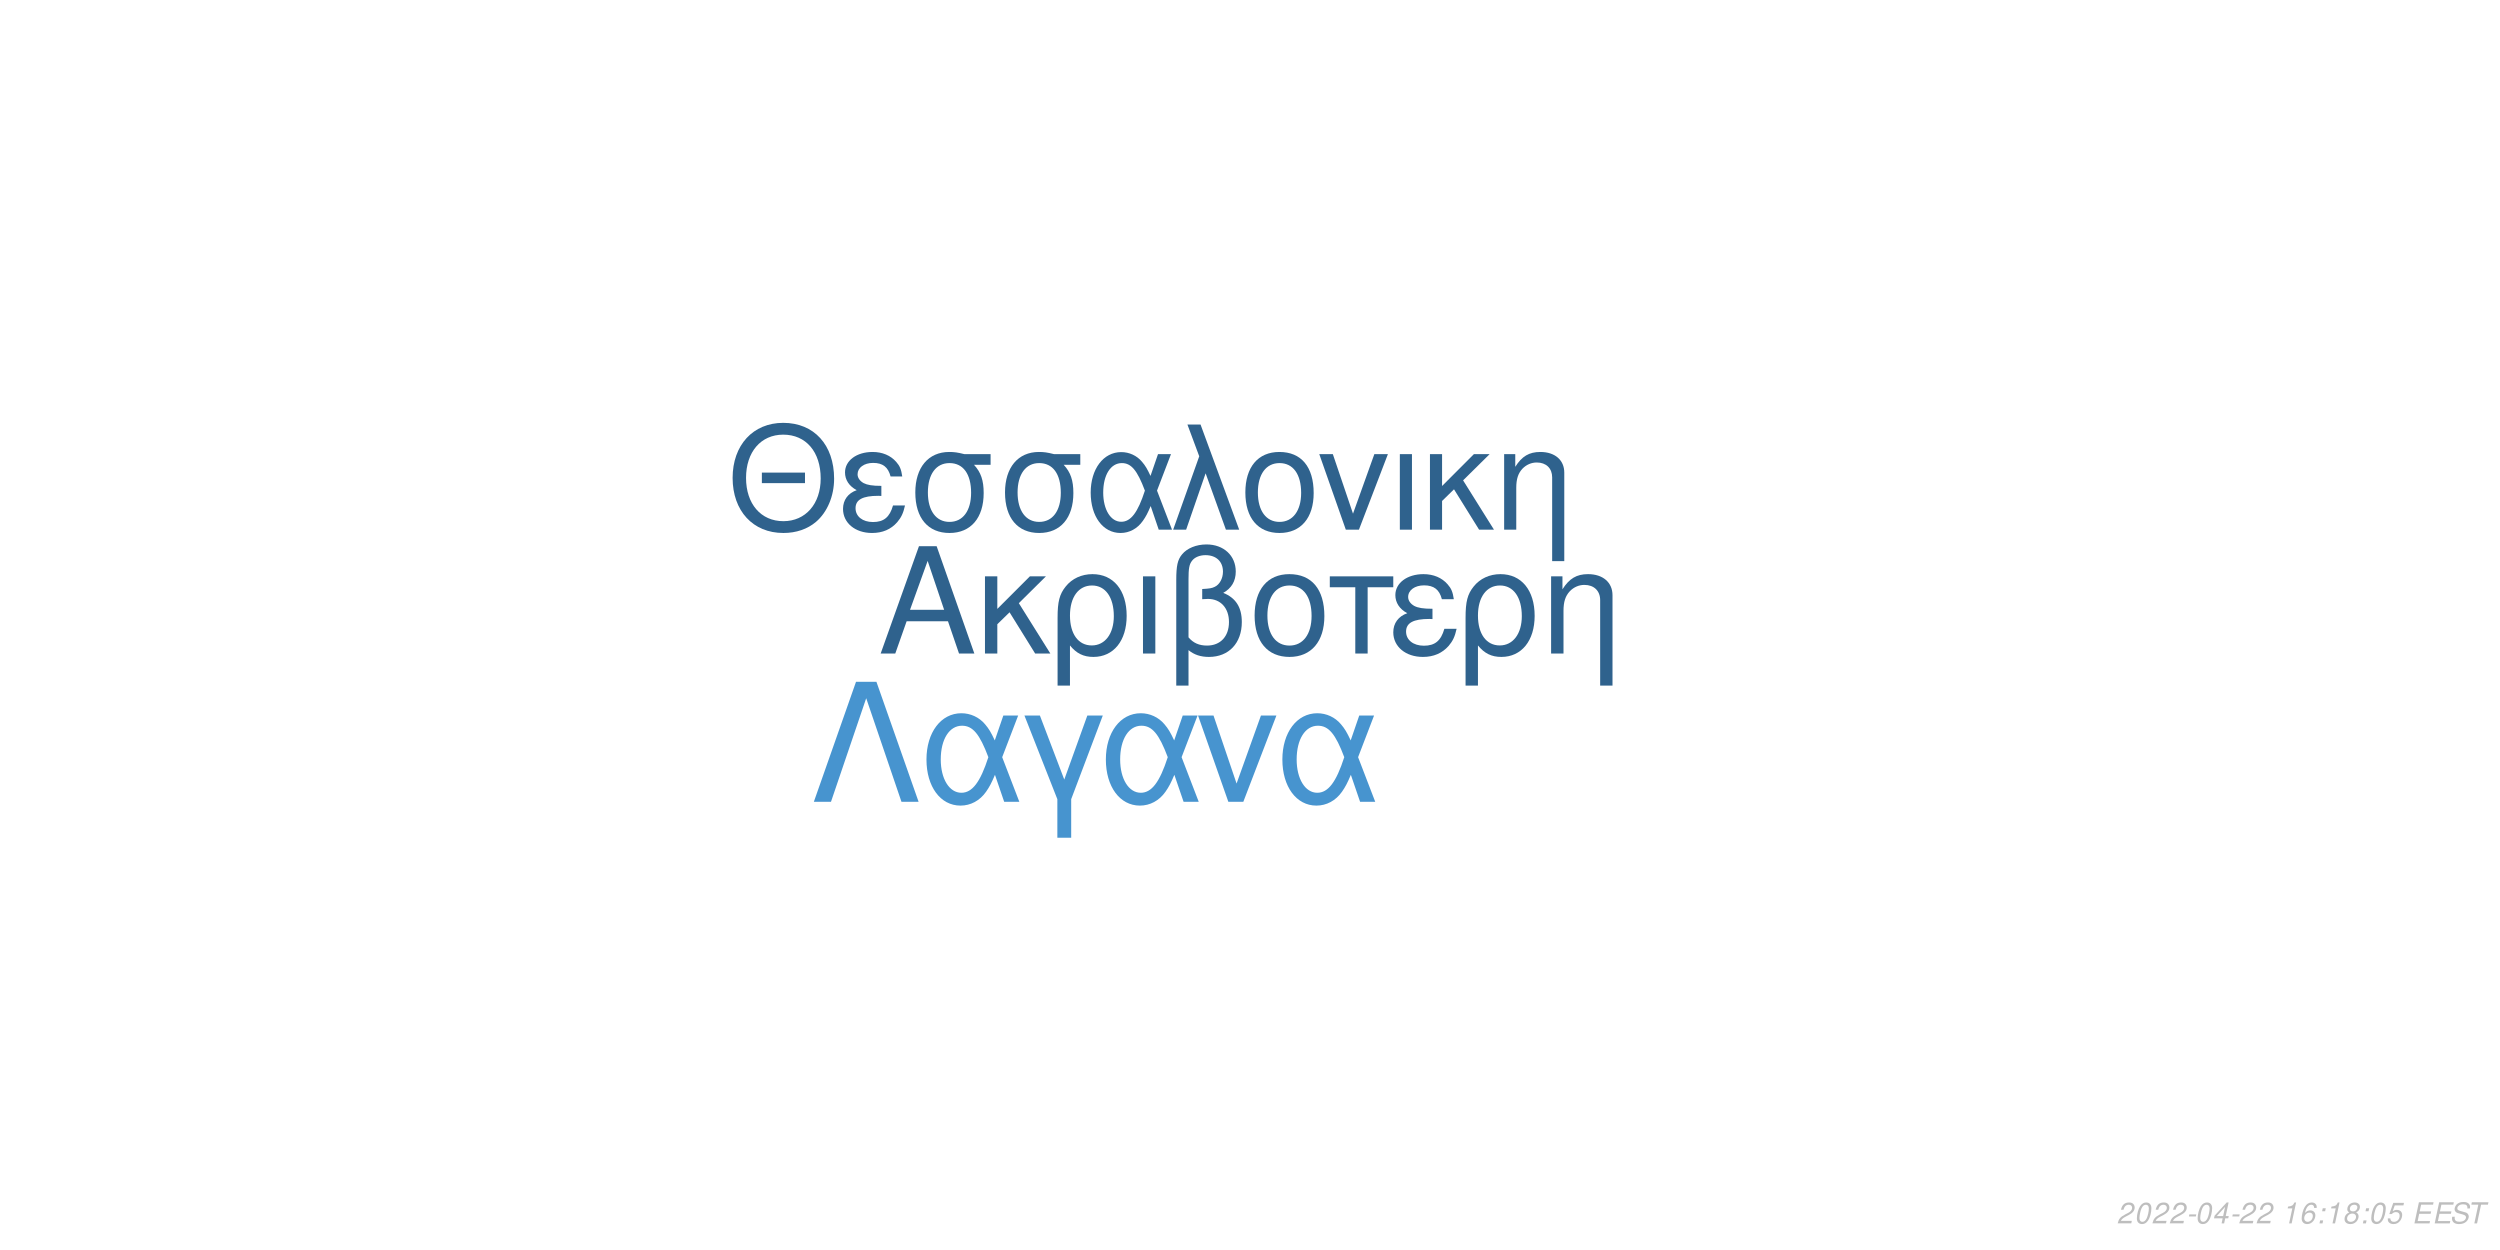
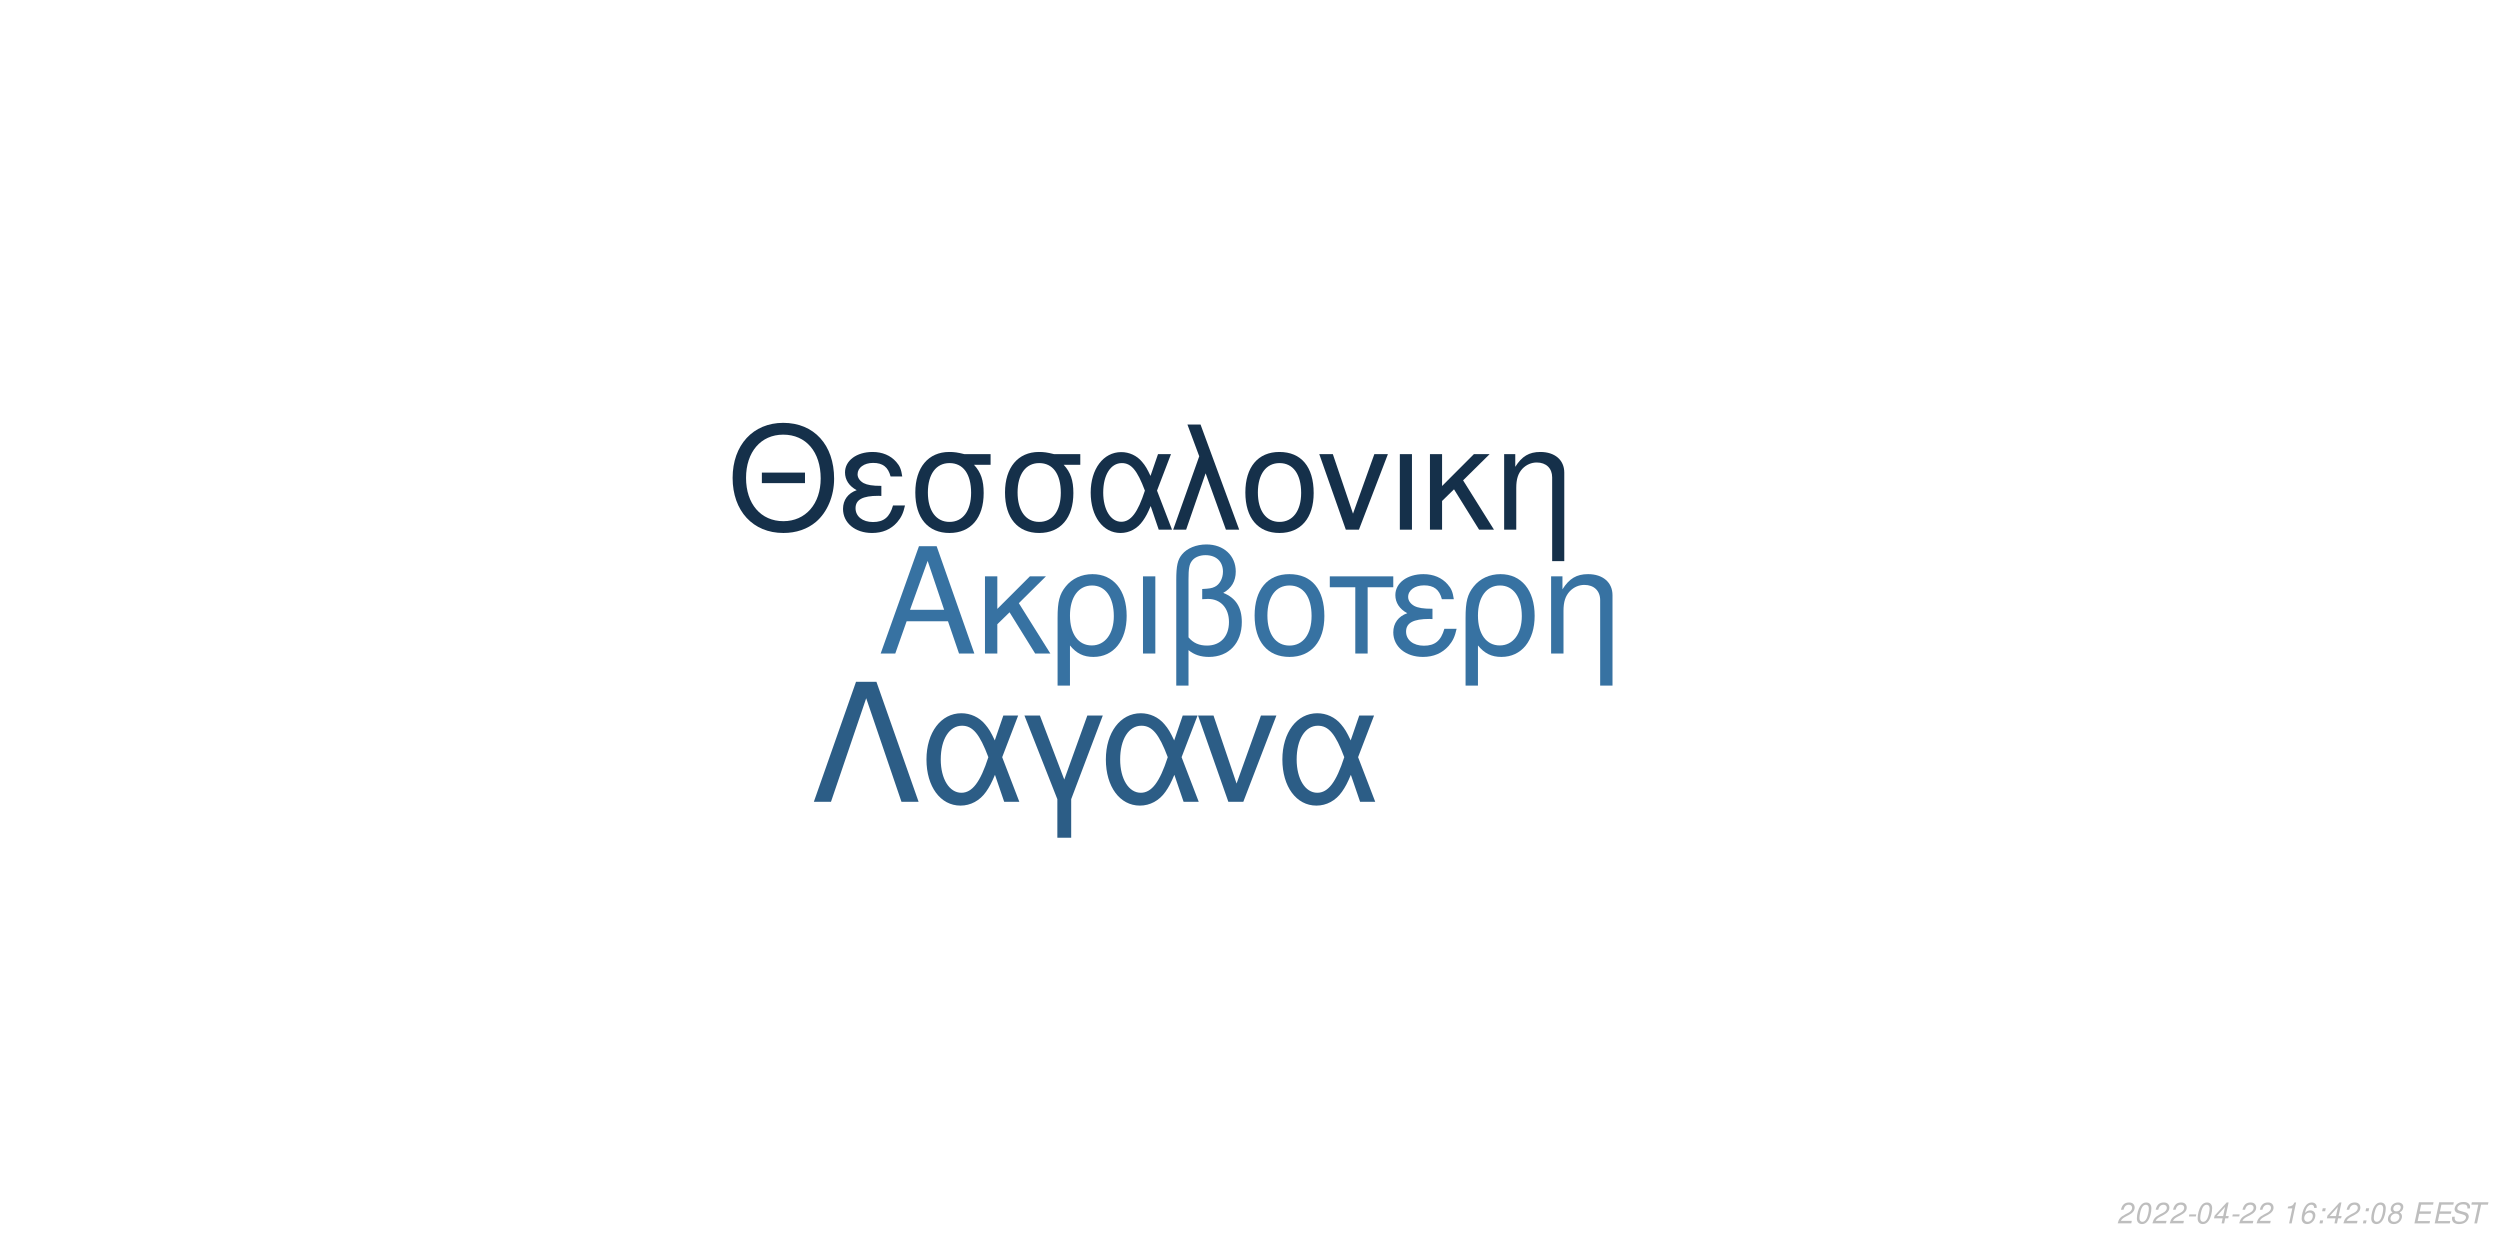
<svg xmlns="http://www.w3.org/2000/svg" xmlns:xlink="http://www.w3.org/1999/xlink" width="864pt" height="432pt" viewBox="0 0 864 432" version="1.1">
  <defs>
    <g>
      <symbol overflow="visible" id="glyph0-0">
        <path style="stroke:none;" d="" />
      </symbol>
      <symbol overflow="visible" id="glyph0-1">
        <path style="stroke:none;" d="M 24.125 -11.141 L 27.938 0 L 33.234 0 L 20.203 -37.094 L 14.094 -37.094 L 0.859 0 L 5.906 0 L 9.828 -11.141 Z M 22.797 -15.109 L 11 -15.109 L 17.094 -32.016 Z M 22.797 -15.109 " />
      </symbol>
      <symbol overflow="visible" id="glyph0-2">
        <path style="stroke:none;" d="M 7.172 -15.422 L 7.172 -26.672 L 2.906 -26.672 L 2.906 0 L 7.172 0 L 7.172 -10.125 L 11.406 -14.25 L 20.25 0 L 25.5 0 L 14.609 -17.406 L 23.969 -26.672 L 18.422 -26.672 Z M 7.172 -15.422 " />
      </symbol>
      <symbol overflow="visible" id="glyph0-3">
        <path style="stroke:none;" d="M 3 11.094 L 7.281 11.094 L 7.281 -2.797 C 9.516 -0.047 11.953 1.172 15.375 1.172 C 22.344 1.172 26.875 -4.422 26.875 -13.031 C 26.875 -21.891 22.297 -27.438 15.062 -27.438 C 11.297 -27.438 7.984 -25.906 5.797 -23.156 C 3.672 -20.516 3 -17.969 3 -12.359 Z M 14.906 -23.516 C 19.547 -23.516 22.438 -19.438 22.438 -12.922 C 22.438 -6.812 19.391 -2.797 14.812 -2.797 C 10.172 -2.797 7.281 -6.766 7.281 -13.125 C 7.281 -19.484 10.234 -23.516 14.906 -23.516 Z M 14.906 -23.516 " />
      </symbol>
      <symbol overflow="visible" id="glyph0-4">
        <path style="stroke:none;" d="M 3.516 0 L 7.781 0 L 7.781 -26.672 L 3.516 -26.672 Z M 3.516 0 " />
      </symbol>
      <symbol overflow="visible" id="glyph0-5">
        <path style="stroke:none;" d="M 4.016 11.094 L 8.25 11.094 L 8.25 -1.172 C 10.172 0.406 12.422 1.172 15.312 1.172 C 22.188 1.172 26.672 -3.609 26.672 -10.891 C 26.672 -15.984 24.578 -19.234 20.25 -20.969 C 23.109 -22.547 24.578 -25.031 24.578 -28.344 C 24.578 -33.844 20.406 -37.703 14.453 -37.703 C 10.938 -37.703 7.734 -36.391 6 -34.25 C 4.484 -32.422 4.016 -30.328 4.016 -25.391 Z M 8.25 -25.656 C 8.25 -29.359 8.5 -30.844 9.469 -32.062 C 10.375 -33.281 12.156 -34 14.094 -34 C 17.812 -34 20.156 -31.812 20.156 -28.297 C 20.156 -25.953 18.984 -23.812 17.297 -23.047 C 16.281 -22.547 15.469 -22.438 12.984 -22.297 L 12.984 -18.781 C 13.734 -18.828 14.344 -18.875 14.969 -18.875 C 19.344 -18.875 22.234 -15.719 22.234 -10.891 C 22.234 -5.906 19.281 -2.75 14.656 -2.75 C 11.953 -2.75 9.922 -3.609 8.25 -5.594 Z M 8.25 -25.656 " />
      </symbol>
      <symbol overflow="visible" id="glyph0-6">
        <path style="stroke:none;" d="M 14.094 -27.438 C 6.562 -27.438 2.094 -22.094 2.094 -13.125 C 2.094 -4.125 6.562 1.172 14.141 1.172 C 21.672 1.172 26.203 -4.172 26.203 -12.922 C 26.203 -22.188 21.828 -27.438 14.094 -27.438 Z M 14.141 -23.516 C 18.938 -23.516 21.781 -19.594 21.781 -12.984 C 21.781 -6.672 18.828 -2.75 14.141 -2.75 C 9.422 -2.75 6.516 -6.672 6.516 -13.125 C 6.516 -19.594 9.422 -23.516 14.141 -23.516 Z M 14.141 -23.516 " />
      </symbol>
      <symbol overflow="visible" id="glyph0-7">
        <path style="stroke:none;" d="M 7.891 0 L 12.156 0 L 12.156 -22.906 L 21.016 -22.906 L 21.016 -26.672 L -0.922 -26.672 L -0.922 -22.906 L 7.891 -22.906 Z M 7.891 0 " />
      </symbol>
      <symbol overflow="visible" id="glyph0-8">
        <path style="stroke:none;" d="M 14.562 -15.469 C 11.344 -15.469 9.562 -15.781 8.297 -16.438 C 6.922 -17.203 6.156 -18.328 6.156 -19.547 C 6.156 -21.891 8.453 -23.562 11.656 -23.562 C 15.062 -23.562 16.953 -22.094 17.812 -18.781 L 21.938 -18.781 C 21.578 -21.266 21.062 -22.5 19.797 -23.922 C 17.812 -26.203 14.906 -27.438 11.453 -27.438 C 5.797 -27.438 1.734 -24.375 1.734 -20.203 C 1.734 -17.609 3.156 -15.375 5.859 -13.938 C 2.797 -12.875 1.016 -10.484 1.016 -7.328 C 1.016 -2.391 5.297 1.172 11.25 1.172 C 14.969 1.172 17.906 -0.109 20.156 -2.641 C 21.578 -4.328 22.297 -5.797 22.906 -8.547 L 18.672 -8.547 C 17.5 -4.422 15.422 -2.703 11.609 -2.703 C 7.938 -2.703 5.438 -4.688 5.438 -7.578 C 5.438 -10.578 7.938 -11.953 13.484 -11.953 C 13.641 -11.953 14.094 -11.953 14.562 -11.906 Z M 14.562 -15.469 " />
      </symbol>
      <symbol overflow="visible" id="glyph0-9">
        <path style="stroke:none;" d="M 3.562 -26.672 L 3.562 0 L 7.844 0 L 7.844 -14.703 C 7.844 -17.906 8.5 -19.891 10.031 -21.531 C 11.406 -22.953 13.188 -23.719 15.062 -23.719 C 18.375 -23.719 20.516 -21.672 20.516 -18.469 L 20.516 11.094 L 24.781 11.094 L 24.781 -20.156 C 24.781 -24.578 21.469 -27.438 16.328 -27.438 C 12.359 -27.438 9.828 -25.906 7.484 -22.188 L 7.484 -26.672 Z M 3.562 -26.672 " />
      </symbol>
      <symbol overflow="visible" id="glyph1-0">
        <path style="stroke:none;" d="" />
      </symbol>
      <symbol overflow="visible" id="glyph1-1">
        <path style="stroke:none;" d="M 26.859 -19.734 L 11.953 -19.734 L 11.953 -16.094 L 26.859 -16.094 Z M 19.328 -36.922 C 8.922 -36.922 1.844 -29.25 1.844 -17.891 C 1.844 -6.484 8.875 1.141 19.391 1.141 C 23.812 1.141 27.703 -0.203 30.641 -2.688 C 34.578 -6.031 36.922 -11.656 36.922 -17.594 C 36.922 -29.297 30 -36.922 19.328 -36.922 Z M 19.328 -32.844 C 27.203 -32.844 32.281 -26.906 32.281 -17.688 C 32.281 -8.922 27.062 -2.938 19.391 -2.938 C 11.609 -2.938 6.484 -8.922 6.484 -17.891 C 6.484 -26.859 11.609 -32.844 19.328 -32.844 Z M 19.328 -32.844 " />
      </symbol>
      <symbol overflow="visible" id="glyph1-2">
        <path style="stroke:none;" d="M 14.25 -15.141 C 11.109 -15.141 9.375 -15.453 8.125 -16.094 C 6.781 -16.844 6.031 -17.938 6.031 -19.141 C 6.031 -21.422 8.266 -23.078 11.406 -23.078 C 14.75 -23.078 16.594 -21.625 17.438 -18.391 L 21.469 -18.391 C 21.125 -20.828 20.625 -22.031 19.391 -23.422 C 17.438 -25.656 14.594 -26.859 11.219 -26.859 C 5.688 -26.859 1.688 -23.875 1.688 -19.781 C 1.688 -17.234 3.094 -15.047 5.734 -13.656 C 2.734 -12.609 1 -10.266 1 -7.172 C 1 -2.344 5.188 1.141 11.016 1.141 C 14.656 1.141 17.547 -0.094 19.734 -2.594 C 21.125 -4.234 21.828 -5.688 22.422 -8.375 L 18.281 -8.375 C 17.141 -4.328 15.094 -2.641 11.359 -2.641 C 7.766 -2.641 5.328 -4.578 5.328 -7.422 C 5.328 -10.359 7.766 -11.703 13.203 -11.703 C 13.359 -11.703 13.797 -11.703 14.25 -11.656 Z M 14.25 -15.141 " />
      </symbol>
      <symbol overflow="visible" id="glyph1-3">
        <path style="stroke:none;" d="M 29 -26.109 L 19.938 -26.109 C 17.594 -26.703 16.438 -26.859 14.703 -26.859 C 7.469 -26.859 2.984 -21.469 2.984 -12.859 C 2.984 -4.031 7.375 1.141 14.797 1.141 C 22.172 1.141 26.609 -4.078 26.609 -12.656 C 26.609 -17.047 25.656 -19.828 23.266 -22.422 L 29 -22.422 Z M 14.797 -23.016 C 19.531 -23.016 22.266 -19.234 22.266 -12.75 C 22.266 -6.531 19.438 -2.688 14.797 -2.688 C 10.172 -2.688 7.328 -6.531 7.328 -12.859 C 7.328 -19.188 10.172 -23.016 14.797 -23.016 Z M 14.797 -23.016 " />
      </symbol>
      <symbol overflow="visible" id="glyph1-4">
        <path style="stroke:none;" d="M 29.344 -26.109 L 24.859 -26.109 L 22.266 -18.578 C 21.125 -21.031 20.484 -22.125 19.328 -23.469 C 17.547 -25.609 14.906 -26.812 12.156 -26.812 C 5.984 -26.812 1.594 -20.984 1.594 -12.812 C 1.594 -4.578 5.828 1.141 11.906 1.141 C 14.953 1.141 17.734 -0.344 19.625 -3.047 C 20.672 -4.531 21.281 -5.688 22.328 -8.172 L 25.109 0 L 29.703 0 L 24.516 -13.5 Z M 20.328 -13.5 C 17.891 -5.922 15.453 -2.734 12.156 -2.734 C 8.516 -2.734 5.922 -6.922 5.922 -12.812 C 5.922 -18.938 8.516 -23.016 12.359 -23.016 C 15.594 -23.016 17.688 -20.531 20.328 -13.5 Z M 20.328 -13.5 " />
      </symbol>
      <symbol overflow="visible" id="glyph1-5">
        <path style="stroke:none;" d="M 1.094 0 L 5.578 0 L 12.312 -19.484 L 19.328 0 L 23.922 0 L 10.562 -36.328 L 6.031 -36.328 L 10.109 -25.359 Z M 1.094 0 " />
      </symbol>
      <symbol overflow="visible" id="glyph1-6">
        <path style="stroke:none;" d="M 13.797 -26.859 C 6.422 -26.859 2.047 -21.625 2.047 -12.859 C 2.047 -4.031 6.422 1.141 13.859 1.141 C 21.234 1.141 25.656 -4.078 25.656 -12.656 C 25.656 -21.719 21.375 -26.859 13.797 -26.859 Z M 13.859 -23.016 C 18.531 -23.016 21.328 -19.188 21.328 -12.703 C 21.328 -6.531 18.438 -2.688 13.859 -2.688 C 9.219 -2.688 6.375 -6.531 6.375 -12.859 C 6.375 -19.188 9.219 -23.016 13.859 -23.016 Z M 13.859 -23.016 " />
      </symbol>
      <symbol overflow="visible" id="glyph1-7">
        <path style="stroke:none;" d="M 14.297 0 L 24.312 -26.109 L 19.625 -26.109 L 12.25 -5.531 L 5.281 -26.109 L 0.594 -26.109 L 9.766 0 Z M 14.297 0 " />
      </symbol>
      <symbol overflow="visible" id="glyph1-8">
        <path style="stroke:none;" d="M 3.438 0 L 7.625 0 L 7.625 -26.109 L 3.438 -26.109 Z M 3.438 0 " />
      </symbol>
      <symbol overflow="visible" id="glyph1-9">
        <path style="stroke:none;" d="M 7.031 -15.094 L 7.031 -26.109 L 2.844 -26.109 L 2.844 0 L 7.031 0 L 7.031 -9.922 L 11.156 -13.953 L 19.828 0 L 24.969 0 L 14.297 -17.047 L 23.469 -26.109 L 18.031 -26.109 Z M 7.031 -15.094 " />
      </symbol>
      <symbol overflow="visible" id="glyph1-10">
        <path style="stroke:none;" d="M 3.484 -26.109 L 3.484 0 L 7.672 0 L 7.672 -14.406 C 7.672 -17.547 8.328 -19.484 9.812 -21.078 C 11.156 -22.469 12.906 -23.219 14.75 -23.219 C 17.984 -23.219 20.078 -21.234 20.078 -18.094 L 20.078 10.859 L 24.266 10.859 L 24.266 -19.734 C 24.266 -24.062 21.031 -26.859 16 -26.859 C 12.109 -26.859 9.609 -25.359 7.328 -21.719 L 7.328 -26.109 Z M 3.484 -26.109 " />
      </symbol>
      <symbol overflow="visible" id="glyph2-0">
        <path style="stroke:none;" d="" />
      </symbol>
      <symbol overflow="visible" id="glyph2-1">
        <path style="stroke:none;" d="M 22.531 -41.484 L 15.484 -41.484 L 0.906 0 L 6.828 0 L 19 -35.797 L 31.188 0 L 37.109 0 Z M 22.531 -41.484 " />
      </symbol>
      <symbol overflow="visible" id="glyph2-2">
        <path style="stroke:none;" d="M 33.516 -29.812 L 28.391 -29.812 L 25.438 -21.219 C 24.125 -24.016 23.391 -25.266 22.078 -26.797 C 20.031 -29.25 17.016 -30.609 13.891 -30.609 C 6.828 -30.609 1.828 -23.953 1.828 -14.625 C 1.828 -5.234 6.656 1.312 13.594 1.312 C 17.078 1.312 20.266 -0.391 22.422 -3.469 C 23.609 -5.172 24.297 -6.484 25.5 -9.328 L 28.688 0 L 33.922 0 L 28 -15.422 Z M 23.219 -15.422 C 20.422 -6.766 17.641 -3.125 13.891 -3.125 C 9.734 -3.125 6.766 -7.906 6.766 -14.625 C 6.766 -21.625 9.734 -26.297 14.109 -26.297 C 17.812 -26.297 20.203 -23.453 23.219 -15.422 Z M 23.219 -15.422 " />
      </symbol>
      <symbol overflow="visible" id="glyph2-3">
        <path style="stroke:none;" d="M 12.062 12.406 L 16.844 12.406 L 16.844 -0.906 L 27.766 -29.812 L 22.422 -29.812 L 14.453 -7.688 L 6.031 -29.812 L 0.688 -29.812 L 12.062 -0.906 Z M 12.062 12.406 " />
      </symbol>
      <symbol overflow="visible" id="glyph2-4">
        <path style="stroke:none;" d="M 16.328 0 L 27.766 -29.812 L 22.422 -29.812 L 14 -6.312 L 6.031 -29.812 L 0.688 -29.812 L 11.156 0 Z M 16.328 0 " />
      </symbol>
      <symbol overflow="visible" id="glyph3-0">
        <path style="stroke:none;" d="" />
      </symbol>
      <symbol overflow="visible" id="glyph3-1">
        <path style="stroke:none;" d="M 5.234 -0.875 L 1.469 -0.875 C 1.641 -1.375 2.203 -1.891 3.109 -2.344 L 4.234 -2.938 C 5.562 -3.625 6.219 -4.469 6.219 -5.484 C 6.219 -5.938 6.062 -6.359 5.797 -6.656 C 5.469 -7.047 4.984 -7.234 4.312 -7.234 C 2.766 -7.234 1.891 -6.453 1.484 -4.734 L 2.375 -4.734 C 2.484 -5.188 2.609 -5.484 2.797 -5.75 C 3.094 -6.203 3.609 -6.453 4.188 -6.453 C 4.891 -6.453 5.344 -6.031 5.344 -5.375 C 5.344 -4.703 4.859 -4.094 4.016 -3.656 L 2.984 -3.125 C 1.234 -2.188 0.797 -1.656 0.344 -0.016 L 5.047 -0.016 Z M 5.234 -0.875 " />
      </symbol>
      <symbol overflow="visible" id="glyph3-2">
        <path style="stroke:none;" d="M 4.203 -7.234 C 3.375 -7.234 2.688 -6.812 2.125 -5.984 C 1.484 -5.047 0.984 -3.188 0.984 -1.734 C 0.984 -1.109 1.172 -0.562 1.484 -0.266 C 1.797 0.047 2.281 0.234 2.766 0.234 C 3.625 0.234 4.281 -0.156 4.859 -1.016 C 5.516 -1.953 6 -3.797 6 -5.266 C 6 -6.5 5.328 -7.234 4.203 -7.234 Z M 4.094 -6.453 C 4.734 -6.453 5.125 -5.984 5.125 -5.156 C 5.125 -4.203 4.781 -2.625 4.406 -1.812 C 3.984 -0.938 3.516 -0.547 2.875 -0.547 C 2.25 -0.547 1.875 -1.031 1.875 -1.828 C 1.875 -2.797 2.203 -4.344 2.594 -5.203 C 2.984 -6.047 3.453 -6.453 4.094 -6.453 Z M 4.094 -6.453 " />
      </symbol>
      <symbol overflow="visible" id="glyph3-3">
        <path style="stroke:none;" d="M 3.516 -3.125 L 1.125 -3.125 L 0.969 -2.406 L 3.359 -2.406 Z M 3.516 -3.125 " />
      </symbol>
      <symbol overflow="visible" id="glyph3-4">
        <path style="stroke:none;" d="M 3.625 -1.75 L 3.266 0 L 4.141 0 L 4.516 -1.75 L 5.562 -1.75 L 5.734 -2.531 L 4.688 -2.531 L 5.688 -7.234 L 5.016 -7.234 L 0.844 -2.672 L 0.641 -1.75 Z M 3.797 -2.531 L 1.594 -2.531 L 4.469 -5.703 Z M 3.797 -2.531 " />
      </symbol>
      <symbol overflow="visible" id="glyph3-5">
        <path style="stroke:none;" d="" />
      </symbol>
      <symbol overflow="visible" id="glyph3-6">
        <path style="stroke:none;" d="M 3.703 -5.188 L 2.594 0 L 3.469 0 L 5.016 -7.234 L 4.438 -7.234 C 3.906 -6.156 3.688 -6.016 2.234 -5.812 L 2.109 -5.188 Z M 3.703 -5.188 " />
      </symbol>
      <symbol overflow="visible" id="glyph3-7">
        <path style="stroke:none;" d="M 6.125 -5.344 L 6.141 -5.625 C 6.141 -6.609 5.453 -7.234 4.391 -7.234 C 3.438 -7.234 2.641 -6.719 2.016 -5.703 C 1.422 -4.781 0.938 -2.953 0.938 -1.688 C 0.938 -0.516 1.688 0.234 2.859 0.234 C 3.703 0.234 4.438 -0.156 5 -0.875 C 5.406 -1.422 5.672 -2.156 5.672 -2.766 C 5.672 -3.812 4.969 -4.5 3.906 -4.5 C 3.234 -4.5 2.672 -4.234 2.094 -3.625 C 2.406 -5.375 3.234 -6.453 4.25 -6.453 C 4.703 -6.453 5.062 -6.234 5.172 -5.844 C 5.203 -5.719 5.234 -5.578 5.25 -5.344 Z M 3.656 -3.734 C 4.344 -3.734 4.797 -3.281 4.797 -2.625 C 4.797 -1.469 3.984 -0.547 2.984 -0.547 C 2.297 -0.547 1.812 -1.047 1.812 -1.766 C 1.812 -2.859 2.625 -3.734 3.656 -3.734 Z M 3.656 -3.734 " />
      </symbol>
      <symbol overflow="visible" id="glyph3-8">
        <path style="stroke:none;" d="M 2.359 -1.031 L 1.312 -1.031 L 1.094 0 L 2.141 0 Z M 3.266 -5.234 L 2.219 -5.234 L 2 -4.203 L 3.047 -4.203 Z M 3.266 -5.234 " />
      </symbol>
      <symbol overflow="visible" id="glyph3-9">
        <path style="stroke:none;" d="M 4.766 -3.797 C 5.078 -3.969 5.234 -4.078 5.438 -4.234 C 5.812 -4.594 6.062 -5.172 6.062 -5.734 C 6.062 -6.625 5.344 -7.234 4.266 -7.234 C 2.812 -7.234 1.703 -6.219 1.703 -4.875 C 1.703 -4.406 1.875 -4.125 2.359 -3.812 C 1.297 -3.312 0.75 -2.516 0.75 -1.469 C 0.75 -0.438 1.547 0.234 2.812 0.234 C 3.656 0.234 4.359 -0.094 4.938 -0.734 C 5.359 -1.234 5.609 -1.859 5.609 -2.438 C 5.609 -3.047 5.312 -3.516 4.766 -3.797 Z M 4.109 -6.453 C 4.797 -6.453 5.188 -6.125 5.188 -5.578 C 5.188 -5.266 5.062 -4.922 4.859 -4.672 C 4.562 -4.312 4.188 -4.156 3.656 -4.156 C 2.984 -4.156 2.594 -4.453 2.594 -4.984 C 2.594 -5.859 3.203 -6.453 4.109 -6.453 Z M 3.453 -3.406 C 4.234 -3.406 4.734 -2.984 4.734 -2.312 C 4.734 -1.312 3.922 -0.547 2.875 -0.547 C 2.125 -0.547 1.625 -0.969 1.625 -1.625 C 1.625 -2.609 2.438 -3.406 3.453 -3.406 Z M 3.453 -3.406 " />
      </symbol>
      <symbol overflow="visible" id="glyph3-10">
-         <path style="stroke:none;" d="M 6.297 -7.094 L 2.594 -7.094 L 1.234 -3.234 L 2.047 -3.234 C 2.656 -3.766 2.938 -3.906 3.531 -3.906 C 4.328 -3.906 4.797 -3.453 4.797 -2.688 C 4.797 -1.438 3.969 -0.547 2.828 -0.547 C 2.031 -0.547 1.609 -0.938 1.578 -1.734 L 0.703 -1.734 L 0.703 -1.516 C 0.703 -0.938 0.844 -0.547 1.188 -0.266 C 1.562 0.062 2.078 0.234 2.703 0.234 C 3.656 0.234 4.391 -0.156 4.984 -0.922 C 5.422 -1.5 5.672 -2.234 5.672 -2.953 C 5.672 -4 4.938 -4.672 3.812 -4.672 C 3.328 -4.672 2.906 -4.547 2.406 -4.234 L 3.109 -6.219 L 6.109 -6.219 Z M 6.297 -7.094 " />
+         <path style="stroke:none;" d="M 2.547 -3.312 L 6.5 -3.312 L 6.688 -4.141 L 2.719 -4.141 L 3.219 -6.469 L 7.344 -6.469 L 7.516 -7.297 L 2.453 -7.297 L 0.906 0 L 6.125 0 L 6.297 -0.812 L 2.016 -0.812 Z M 2.547 -3.312 " />
      </symbol>
      <symbol overflow="visible" id="glyph3-11">
-         <path style="stroke:none;" d="M 2.547 -3.312 L 6.5 -3.312 L 6.688 -4.141 L 2.719 -4.141 L 3.219 -6.469 L 7.344 -6.469 L 7.516 -7.297 L 2.453 -7.297 L 0.906 0 L 6.125 0 L 6.297 -0.812 L 2.016 -0.812 Z M 2.547 -3.312 " />
+         <path style="stroke:none;" d="M 7.062 -5.156 C 7.125 -5.438 7.141 -5.562 7.141 -5.703 C 7.141 -6.156 6.938 -6.594 6.594 -6.891 C 6.188 -7.25 5.656 -7.406 4.875 -7.406 C 3.844 -7.406 3.047 -7.125 2.5 -6.562 C 2.094 -6.141 1.781 -5.438 1.781 -4.922 C 1.781 -4.297 2.219 -3.766 2.891 -3.562 L 4.594 -3.094 C 5.406 -2.859 5.734 -2.578 5.734 -2.094 C 5.734 -1.781 5.547 -1.406 5.266 -1.141 C 4.844 -0.766 4.266 -0.578 3.453 -0.578 C 2.328 -0.578 1.812 -0.984 1.812 -1.906 C 1.812 -2.047 1.812 -2.125 1.844 -2.312 L 0.984 -2.312 C 0.906 -2.062 0.891 -1.906 0.891 -1.688 C 0.891 -0.484 1.797 0.234 3.297 0.234 C 4.359 0.234 5.234 -0.062 5.812 -0.609 C 6.344 -1.078 6.688 -1.797 6.688 -2.375 C 6.688 -2.641 6.609 -2.906 6.453 -3.156 C 6.234 -3.5 5.938 -3.703 5.469 -3.828 L 3.75 -4.312 C 2.984 -4.547 2.734 -4.734 2.734 -5.188 C 2.734 -5.547 2.875 -5.844 3.188 -6.109 C 3.547 -6.438 4.031 -6.594 4.703 -6.594 C 5.266 -6.594 5.688 -6.484 5.906 -6.297 C 6.094 -6.125 6.219 -5.797 6.219 -5.516 C 6.219 -5.422 6.203 -5.344 6.188 -5.156 Z M 7.062 -5.156 " />
      </symbol>
      <symbol overflow="visible" id="glyph3-12">
-         <path style="stroke:none;" d="M 7.062 -5.156 C 7.125 -5.438 7.141 -5.562 7.141 -5.703 C 7.141 -6.156 6.938 -6.594 6.594 -6.891 C 6.188 -7.25 5.656 -7.406 4.875 -7.406 C 3.844 -7.406 3.047 -7.125 2.5 -6.562 C 2.094 -6.141 1.781 -5.438 1.781 -4.922 C 1.781 -4.297 2.219 -3.766 2.891 -3.562 L 4.594 -3.094 C 5.406 -2.859 5.734 -2.578 5.734 -2.094 C 5.734 -1.781 5.547 -1.406 5.266 -1.141 C 4.844 -0.766 4.266 -0.578 3.453 -0.578 C 2.328 -0.578 1.812 -0.984 1.812 -1.906 C 1.812 -2.047 1.812 -2.125 1.844 -2.312 L 0.984 -2.312 C 0.906 -2.062 0.891 -1.906 0.891 -1.688 C 0.891 -0.484 1.797 0.234 3.297 0.234 C 4.359 0.234 5.234 -0.062 5.812 -0.609 C 6.344 -1.078 6.688 -1.797 6.688 -2.375 C 6.688 -2.641 6.609 -2.906 6.453 -3.156 C 6.234 -3.5 5.938 -3.703 5.469 -3.828 L 3.75 -4.312 C 2.984 -4.547 2.734 -4.734 2.734 -5.188 C 2.734 -5.547 2.875 -5.844 3.188 -6.109 C 3.547 -6.438 4.031 -6.594 4.703 -6.594 C 5.266 -6.594 5.688 -6.484 5.906 -6.297 C 6.094 -6.125 6.219 -5.797 6.219 -5.516 C 6.219 -5.422 6.203 -5.344 6.188 -5.156 Z M 7.062 -5.156 " />
-       </symbol>
-       <symbol overflow="visible" id="glyph3-13">
        <path style="stroke:none;" d="M 4.938 -6.469 L 7.312 -6.469 L 7.484 -7.297 L 1.75 -7.297 L 1.578 -6.469 L 3.984 -6.469 L 2.609 0 L 3.547 0 Z M 4.938 -6.469 " />
      </symbol>
    </g>
  </defs>
  <g id="surface1">
    <rect x="0" y="0" width="864" height="432" style="fill:rgb(100%,100%,100%);fill-opacity:1;stroke:none;" />
-     <g style="fill:rgb(18.431%,38.431%,55.294%);fill-opacity:1;">
+     <g style="fill:rgb(21.569%,44.706%,63.529%);fill-opacity:1;">
      <use xlink:href="#glyph0-1" x="303.5" y="225.861" />
      <use xlink:href="#glyph0-2" x="337.5" y="225.861" />
      <use xlink:href="#glyph0-3" x="362.5" y="225.861" />
      <use xlink:href="#glyph0-4" x="391.5" y="225.861" />
      <use xlink:href="#glyph0-5" x="402.5" y="225.861" />
      <use xlink:href="#glyph0-6" x="431.5" y="225.861" />
      <use xlink:href="#glyph0-7" x="460.5" y="225.861" />
      <use xlink:href="#glyph0-8" x="480.5" y="225.861" />
      <use xlink:href="#glyph0-3" x="503.5" y="225.861" />
      <use xlink:href="#glyph0-9" x="532.5" y="225.861" />
    </g>
-     <g style="fill:rgb(18.431%,38.431%,55.294%);fill-opacity:1;">
+     <g style="fill:rgb(8.235%,18.824%,29.02%);fill-opacity:1;">
      <use xlink:href="#glyph1-1" x="251.348" y="183.058" />
      <use xlink:href="#glyph1-2" x="290.348" y="183.058" />
      <use xlink:href="#glyph1-3" x="313.348" y="183.058" />
      <use xlink:href="#glyph1-3" x="344.348" y="183.058" />
      <use xlink:href="#glyph1-4" x="375.348" y="183.058" />
      <use xlink:href="#glyph1-5" x="404.348" y="183.058" />
      <use xlink:href="#glyph1-6" x="428.348" y="183.058" />
      <use xlink:href="#glyph1-7" x="455.348" y="183.058" />
      <use xlink:href="#glyph1-8" x="480.348" y="183.058" />
      <use xlink:href="#glyph1-9" x="491.348" y="183.058" />
      <use xlink:href="#glyph1-10" x="516.348" y="183.058" />
    </g>
-     <g style="fill:rgb(27.843%,58.039%,81.176%);fill-opacity:1;">
+     <g style="fill:rgb(17.255%,36.471%,52.549%);fill-opacity:1;">
      <use xlink:href="#glyph2-1" x="280.359" y="277.105" />
      <use xlink:href="#glyph2-2" x="318.359" y="277.105" />
      <use xlink:href="#glyph2-3" x="353.359" y="277.105" />
      <use xlink:href="#glyph2-2" x="380.359" y="277.105" />
      <use xlink:href="#glyph2-4" x="413.359" y="277.105" />
      <use xlink:href="#glyph2-2" x="441.359" y="277.105" />
    </g>
    <g style="fill:rgb(74.51%,74.51%,74.51%);fill-opacity:1;">
      <use xlink:href="#glyph3-1" x="731.52" y="422.81" />
      <use xlink:href="#glyph3-2" x="737.52" y="422.81" />
      <use xlink:href="#glyph3-1" x="743.52" y="422.81" />
      <use xlink:href="#glyph3-1" x="749.52" y="422.81" />
      <use xlink:href="#glyph3-3" x="755.52" y="422.81" />
      <use xlink:href="#glyph3-2" x="758.52" y="422.81" />
      <use xlink:href="#glyph3-4" x="764.52" y="422.81" />
      <use xlink:href="#glyph3-3" x="770.52" y="422.81" />
      <use xlink:href="#glyph3-1" x="773.52" y="422.81" />
      <use xlink:href="#glyph3-1" x="779.52" y="422.81" />
      <use xlink:href="#glyph3-5" x="785.52" y="422.81" />
      <use xlink:href="#glyph3-6" x="788.52" y="422.81" />
      <use xlink:href="#glyph3-7" x="794.52" y="422.81" />
      <use xlink:href="#glyph3-8" x="800.52" y="422.81" />
-       <use xlink:href="#glyph3-6" x="803.52" y="422.81" />
-       <use xlink:href="#glyph3-9" x="809.52" y="422.81" />
+       <use xlink:href="#glyph3-4" x="803.52" y="422.81" />
+       <use xlink:href="#glyph3-1" x="809.52" y="422.81" />
      <use xlink:href="#glyph3-8" x="815.52" y="422.81" />
      <use xlink:href="#glyph3-2" x="818.52" y="422.81" />
-       <use xlink:href="#glyph3-10" x="824.52" y="422.81" />
+       <use xlink:href="#glyph3-9" x="824.52" y="422.81" />
      <use xlink:href="#glyph3-5" x="830.52" y="422.81" />
-       <use xlink:href="#glyph3-11" x="833.52" y="422.81" />
-       <use xlink:href="#glyph3-11" x="840.52" y="422.81" />
-       <use xlink:href="#glyph3-12" x="846.52" y="422.81" />
-       <use xlink:href="#glyph3-13" x="852.52" y="422.81" />
+       <use xlink:href="#glyph3-10" x="833.52" y="422.81" />
+       <use xlink:href="#glyph3-10" x="840.52" y="422.81" />
+       <use xlink:href="#glyph3-11" x="846.52" y="422.81" />
+       <use xlink:href="#glyph3-12" x="852.52" y="422.81" />
    </g>
  </g>
</svg>
